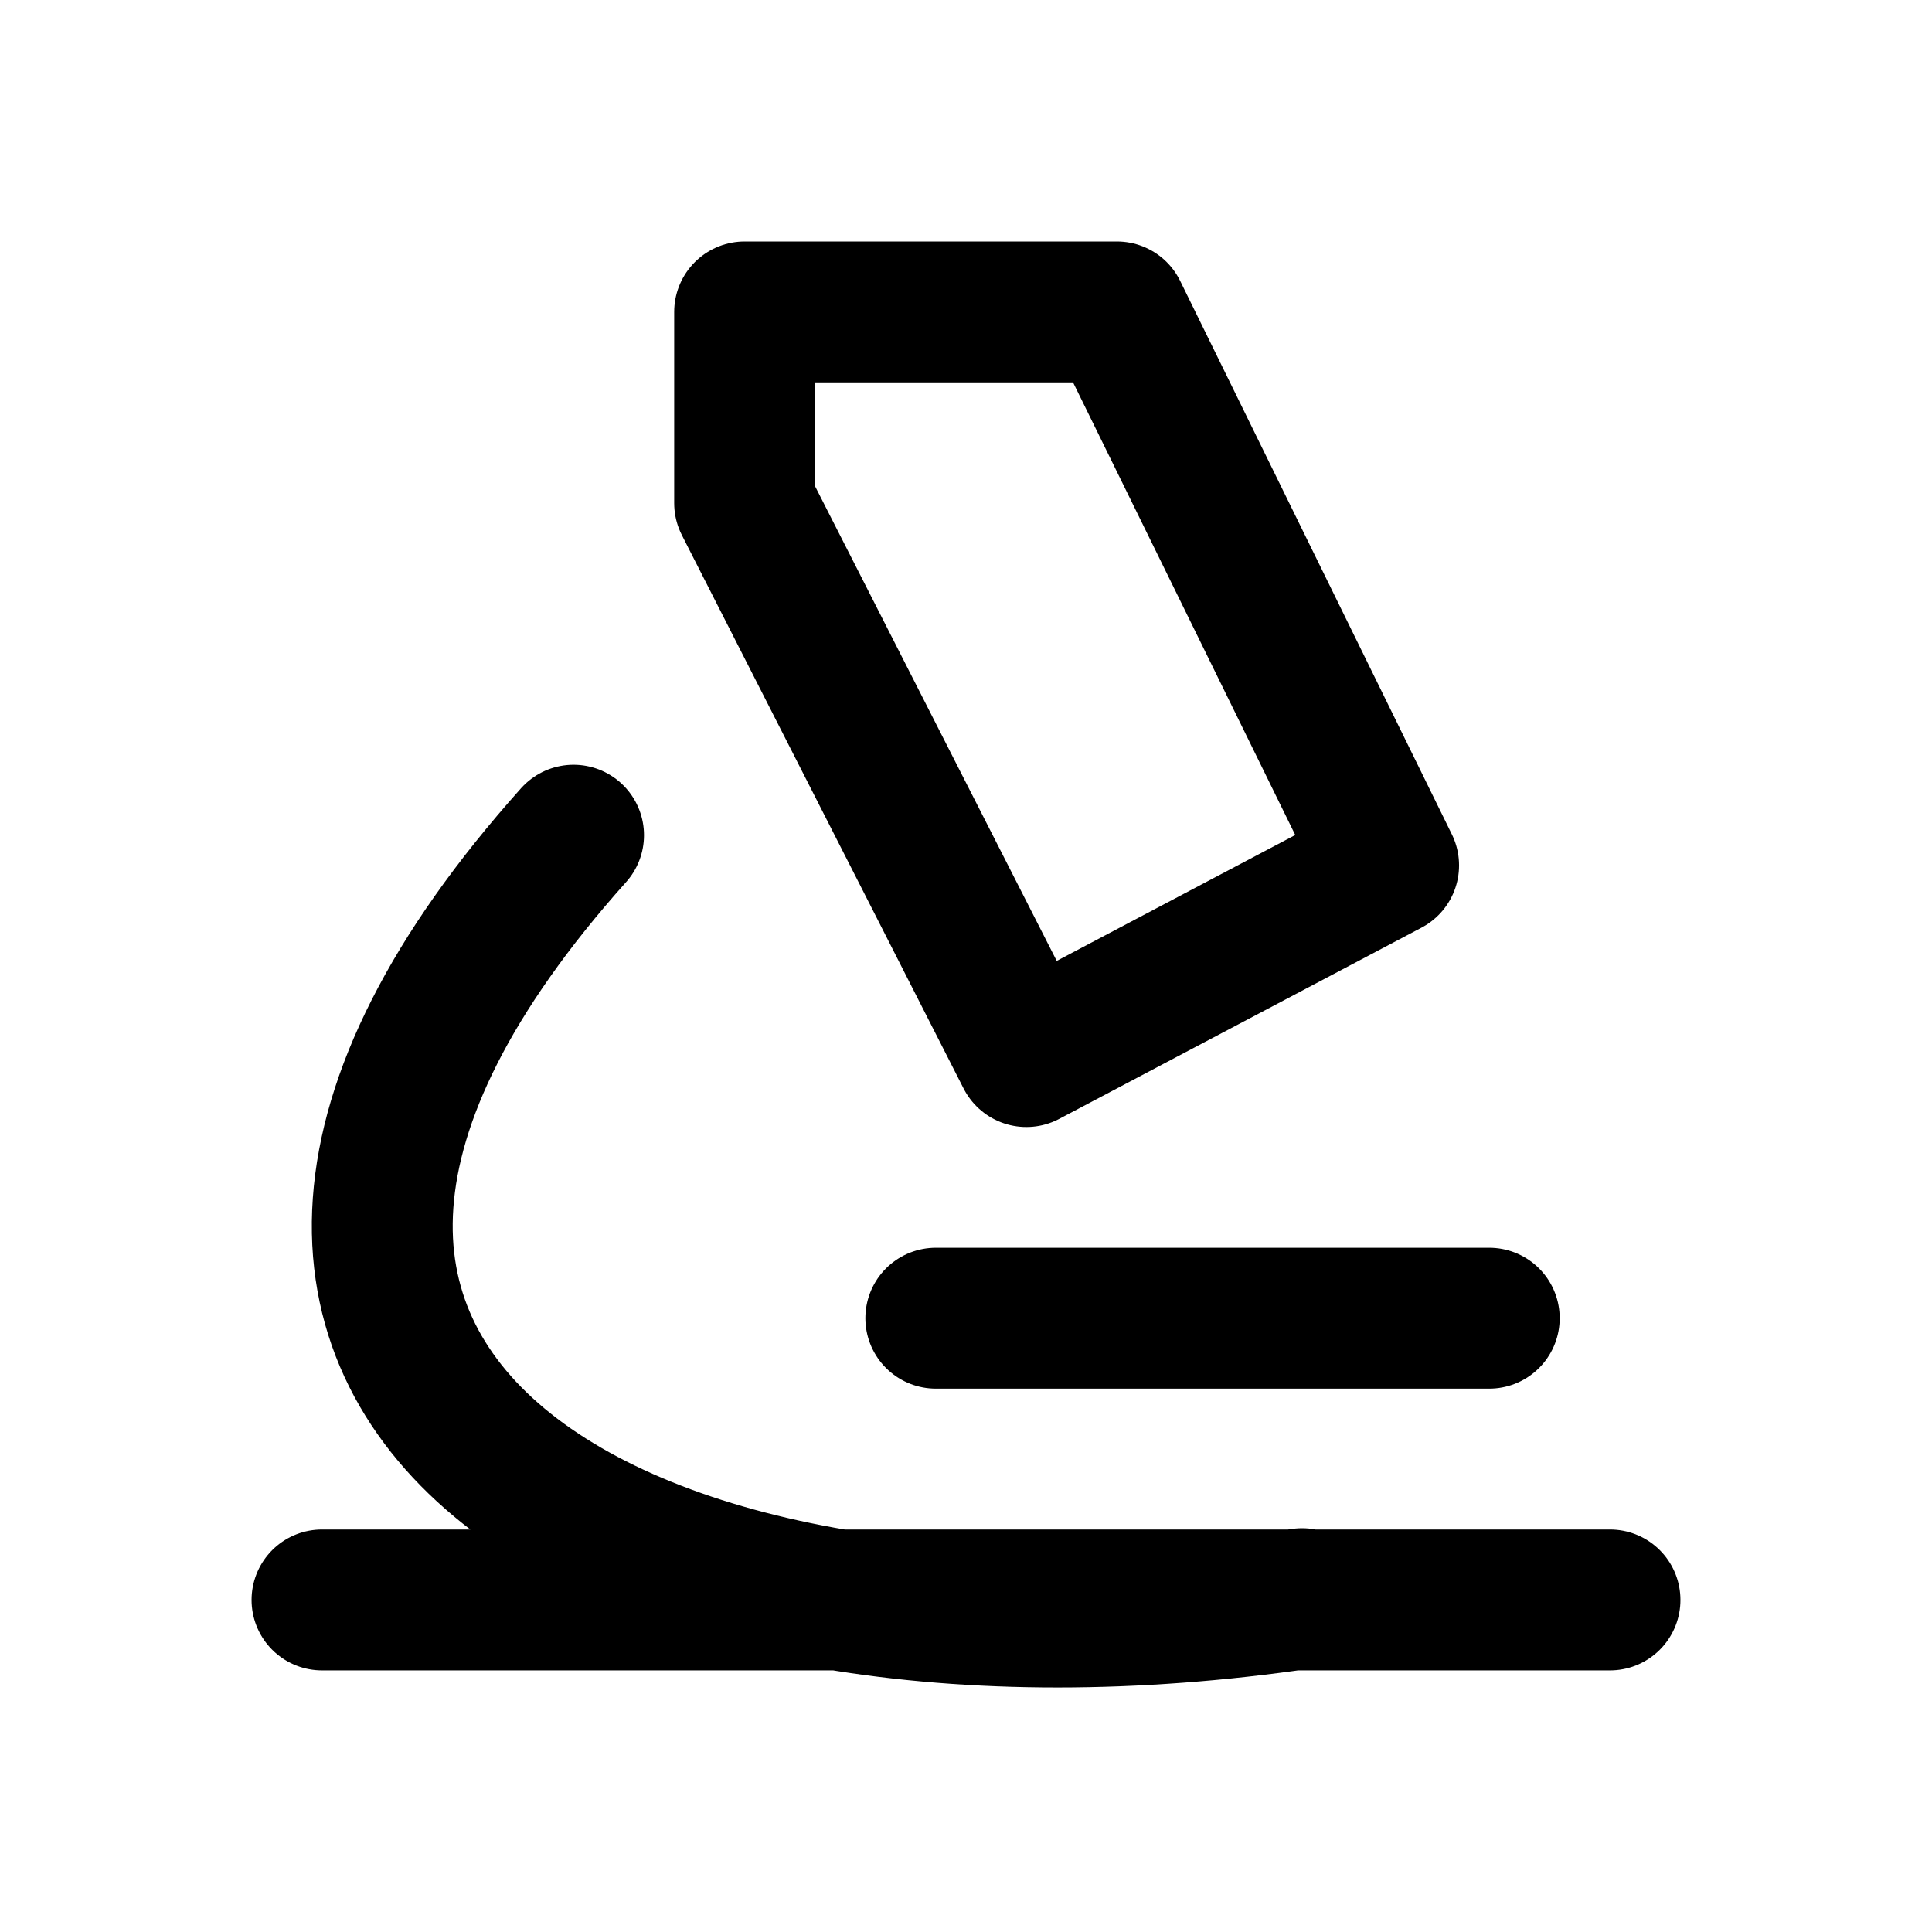
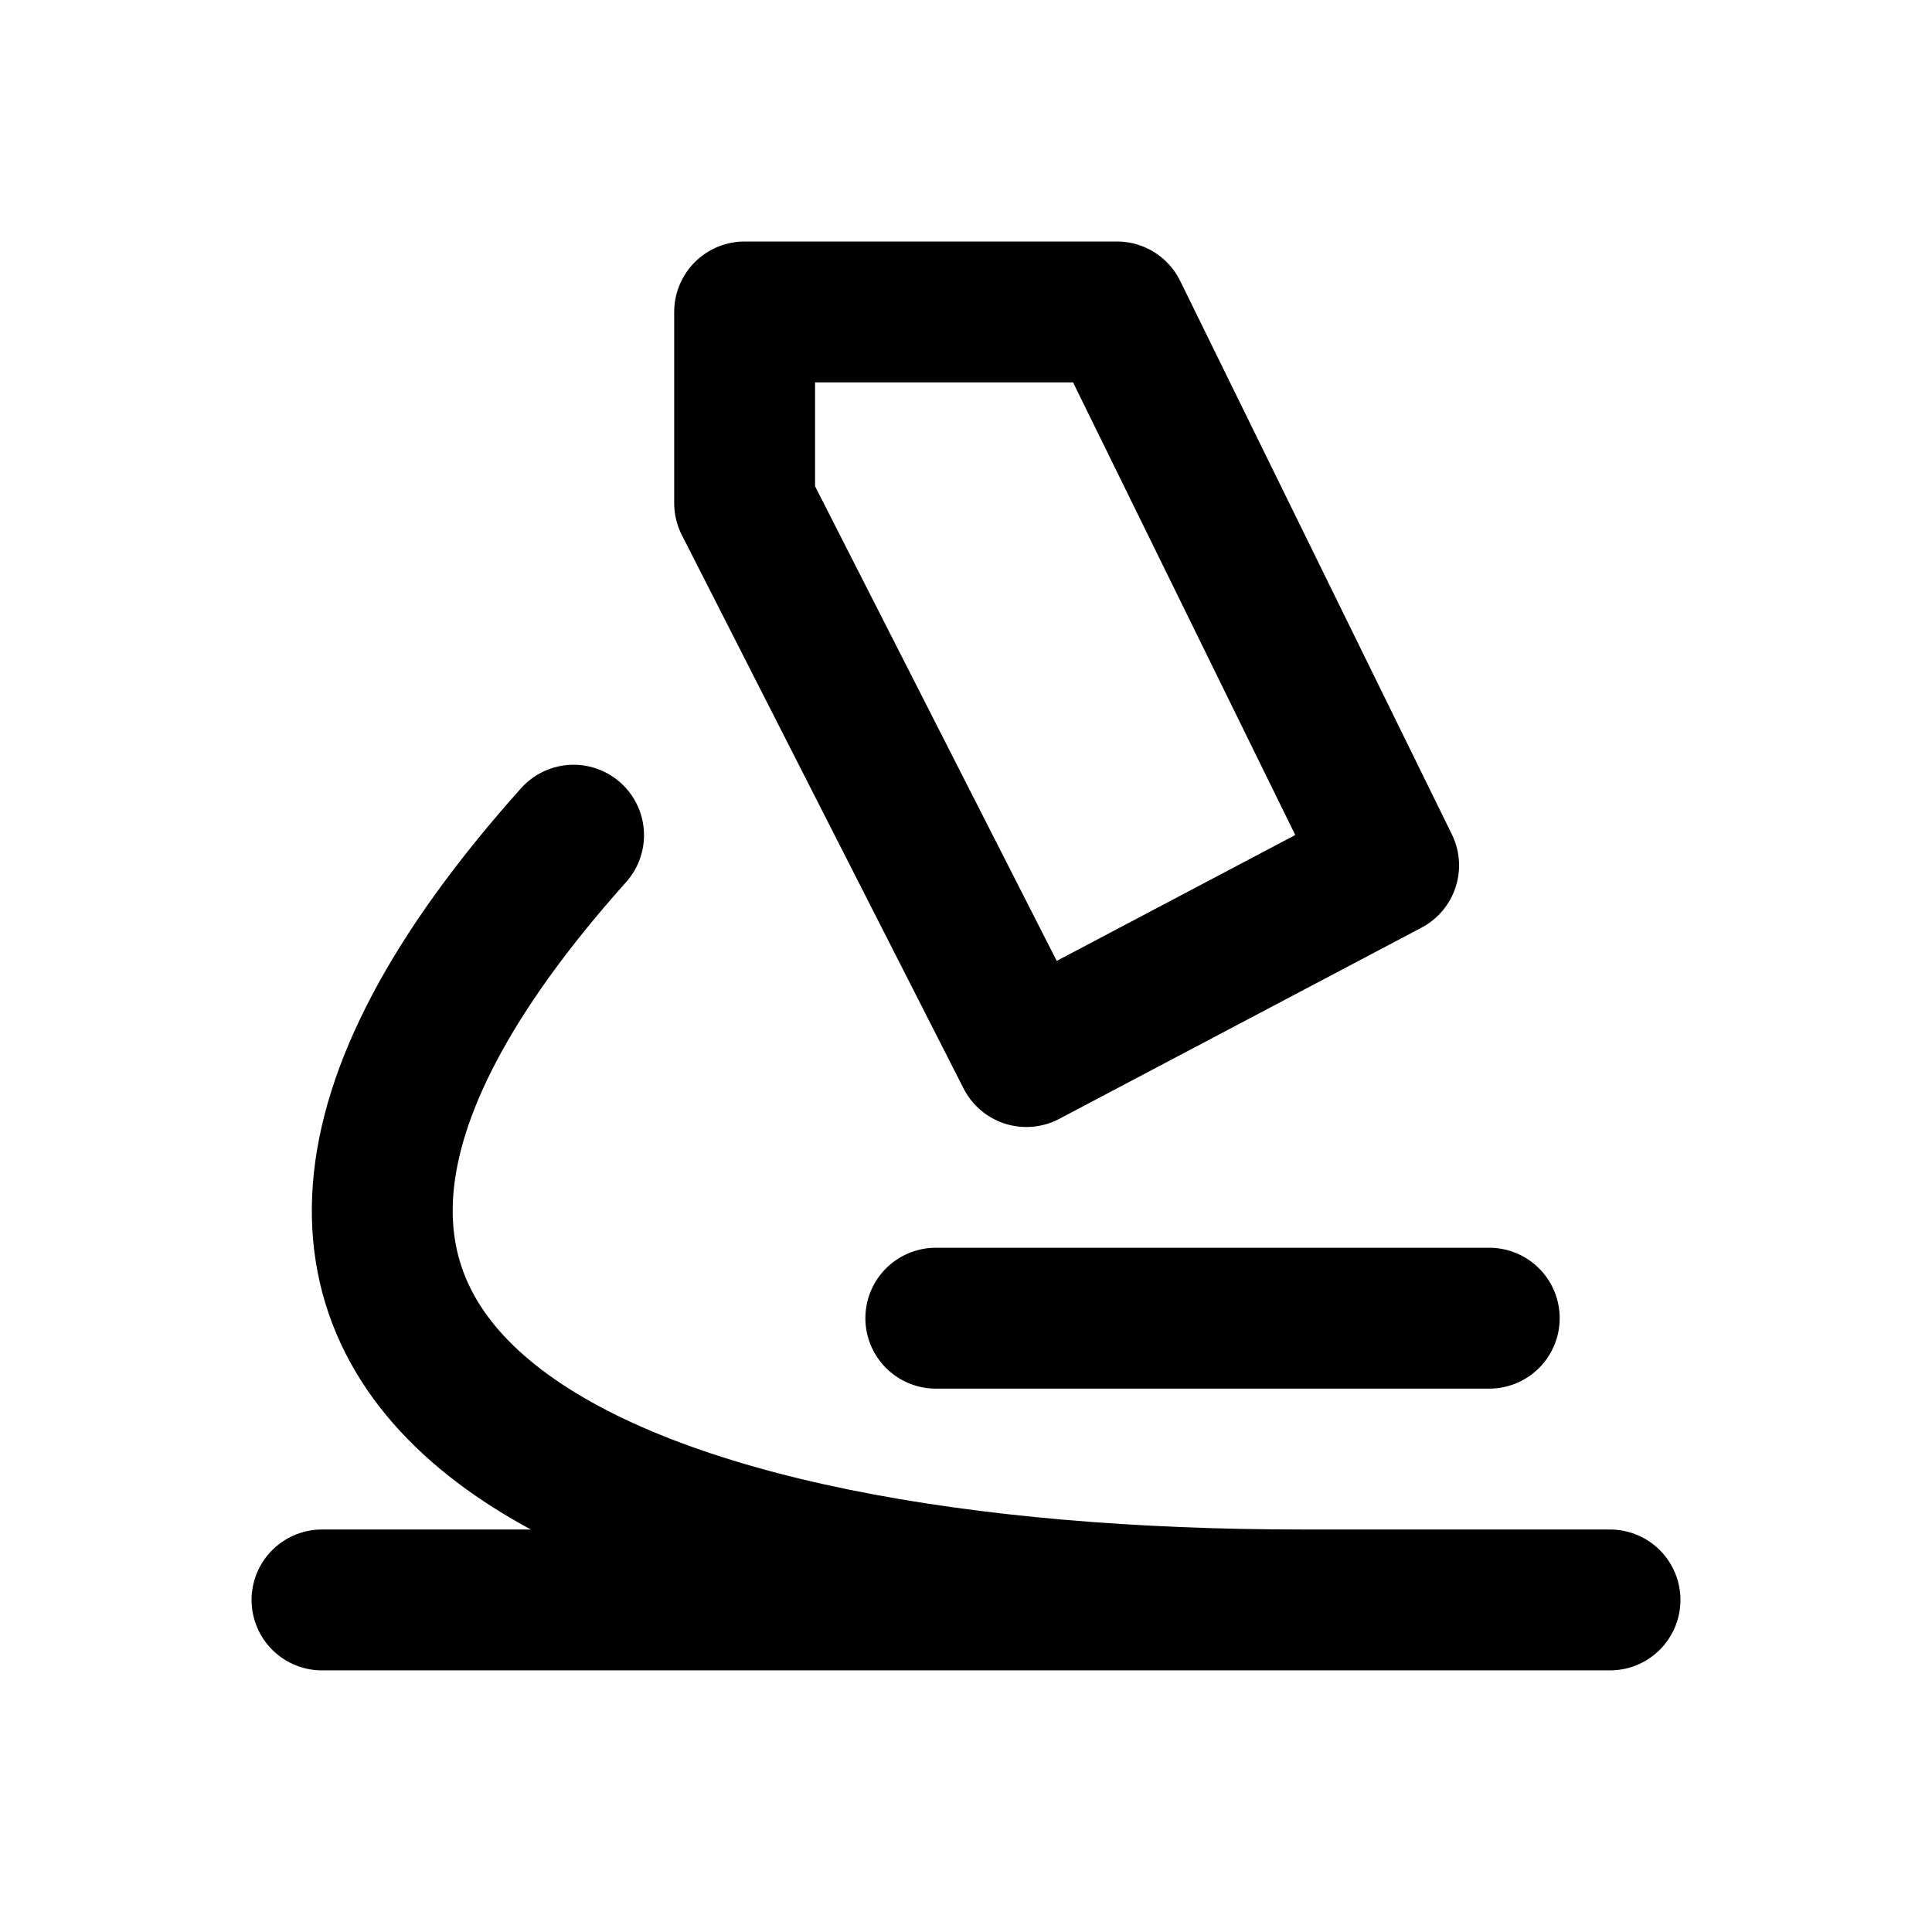
<svg xmlns="http://www.w3.org/2000/svg" width="24" height="24" viewBox="0 0 24 24" fill="none" stroke="currentColor" stroke-width="1.75" stroke-linecap="round" stroke-linejoin="round" aria-hidden="true" focusable="false">
-   <path d="M9.25 3.875H13.875L17.25 10.75 12.75 13.125 9.25 6.25V3.875ZM7.125 10.375C0.948 17.281 7.825 21.088 16.175 19.859M4 19.875H20M11.625 16.375H18.5" />
+   <path d="M9.25 3.875H13.875L17.25 10.75 12.75 13.125 9.25 6.25V3.875ZM7.125 10.375C0.948 17.281 7.825 19.875 16.175 19.875M4 19.875H20M11.625 16.375H18.5" />
</svg>
